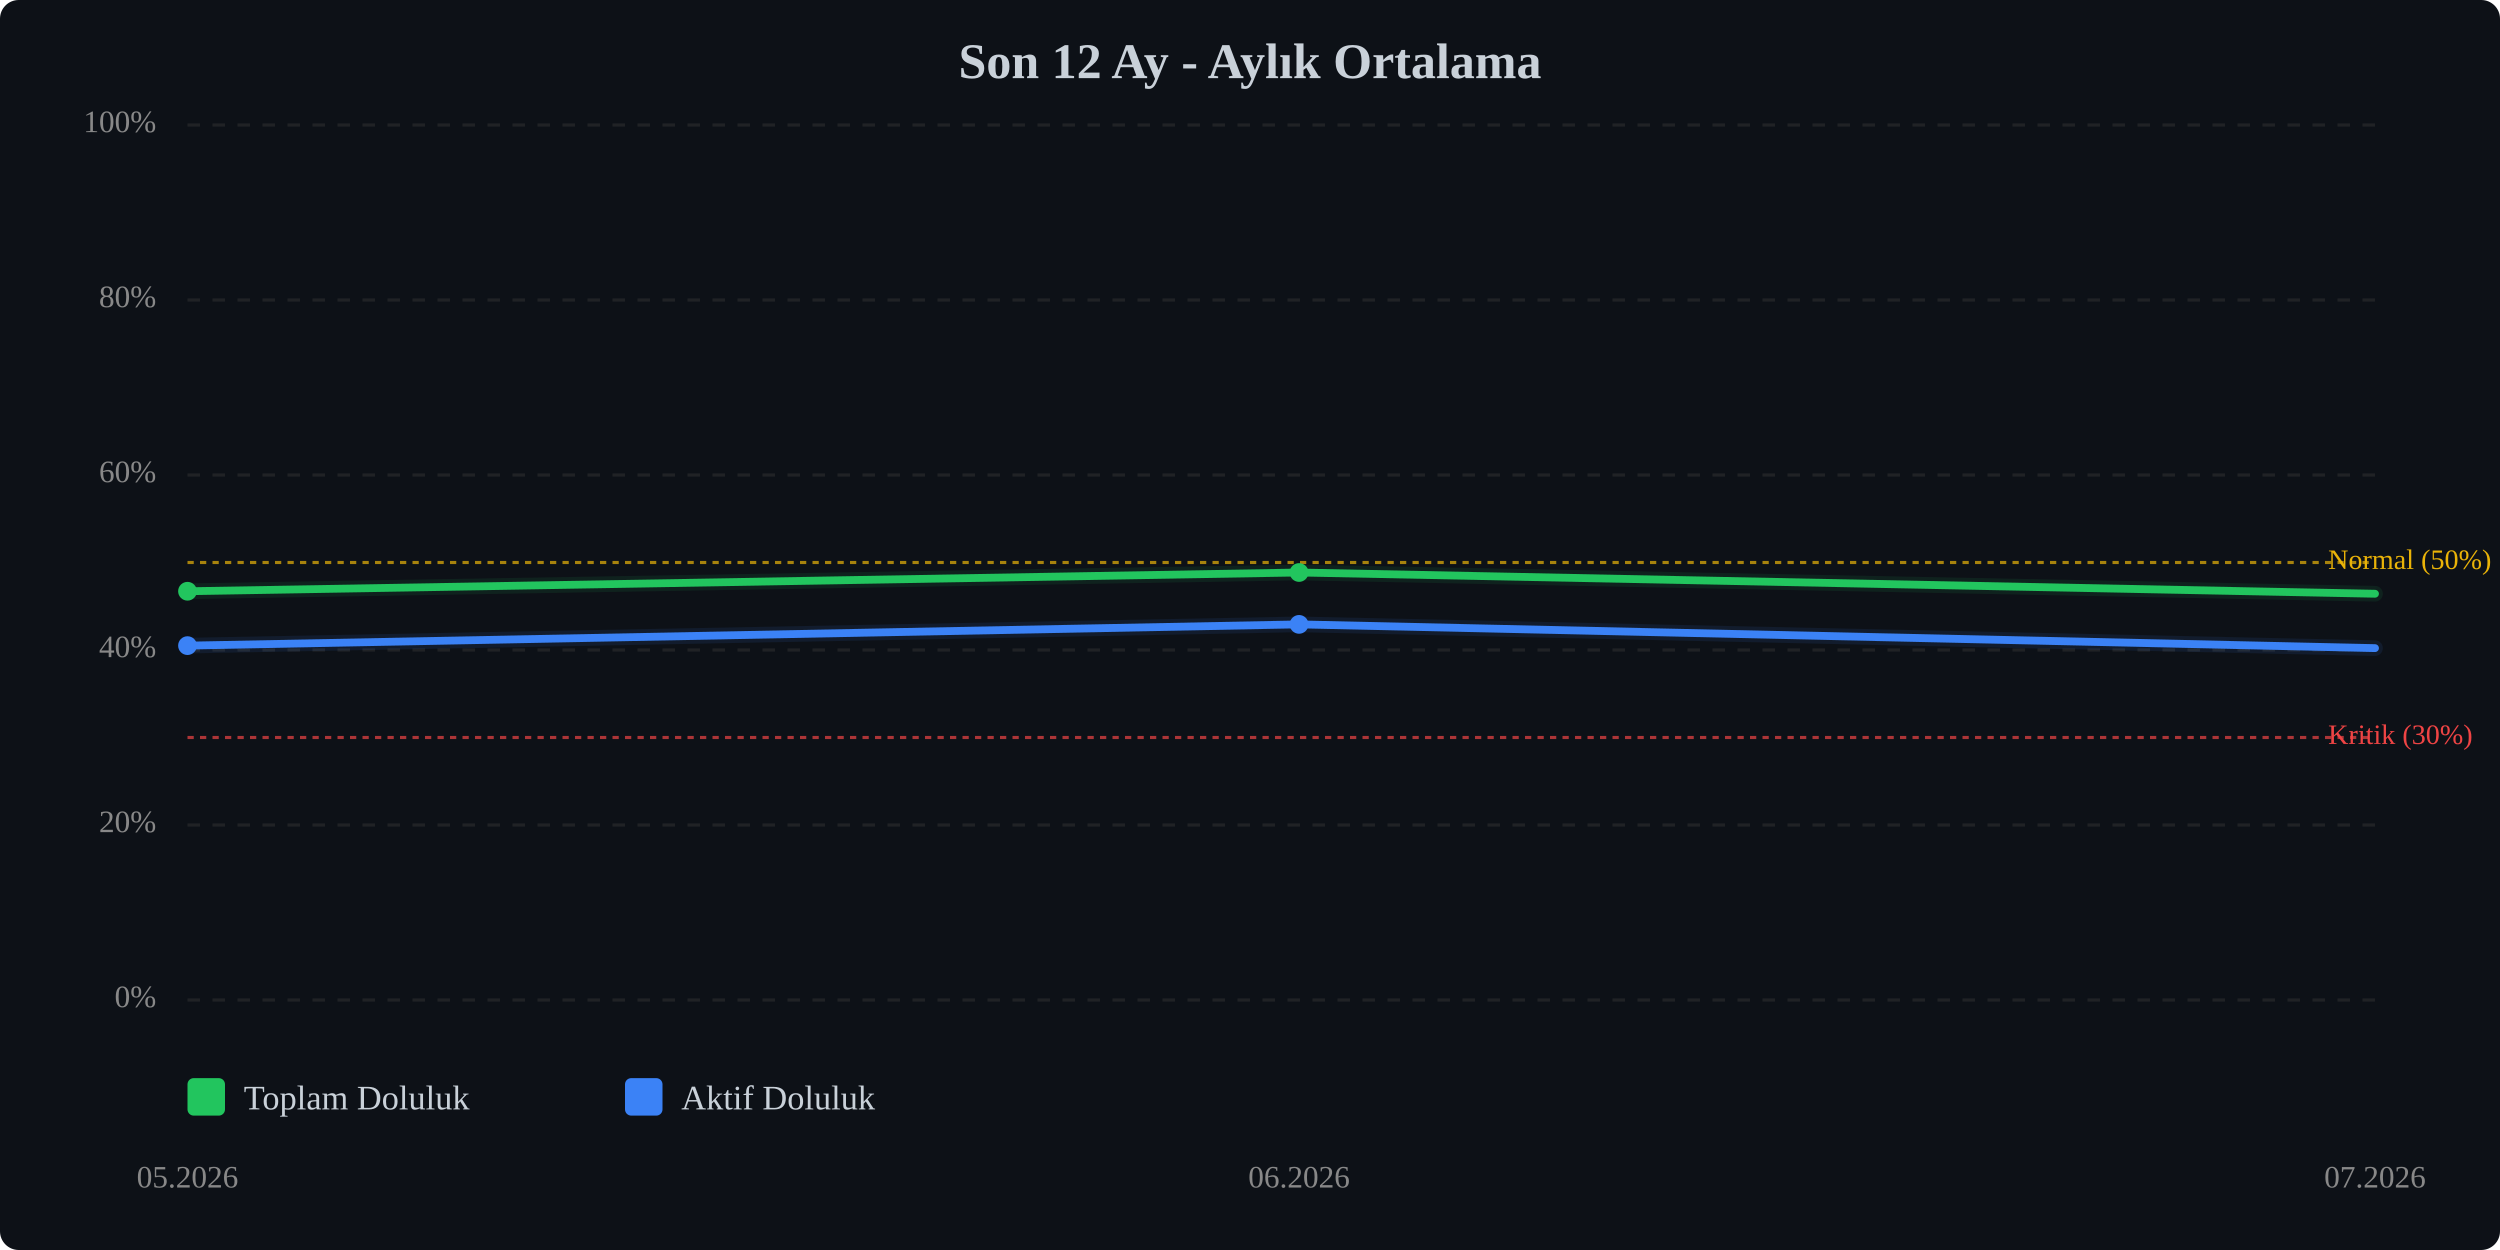
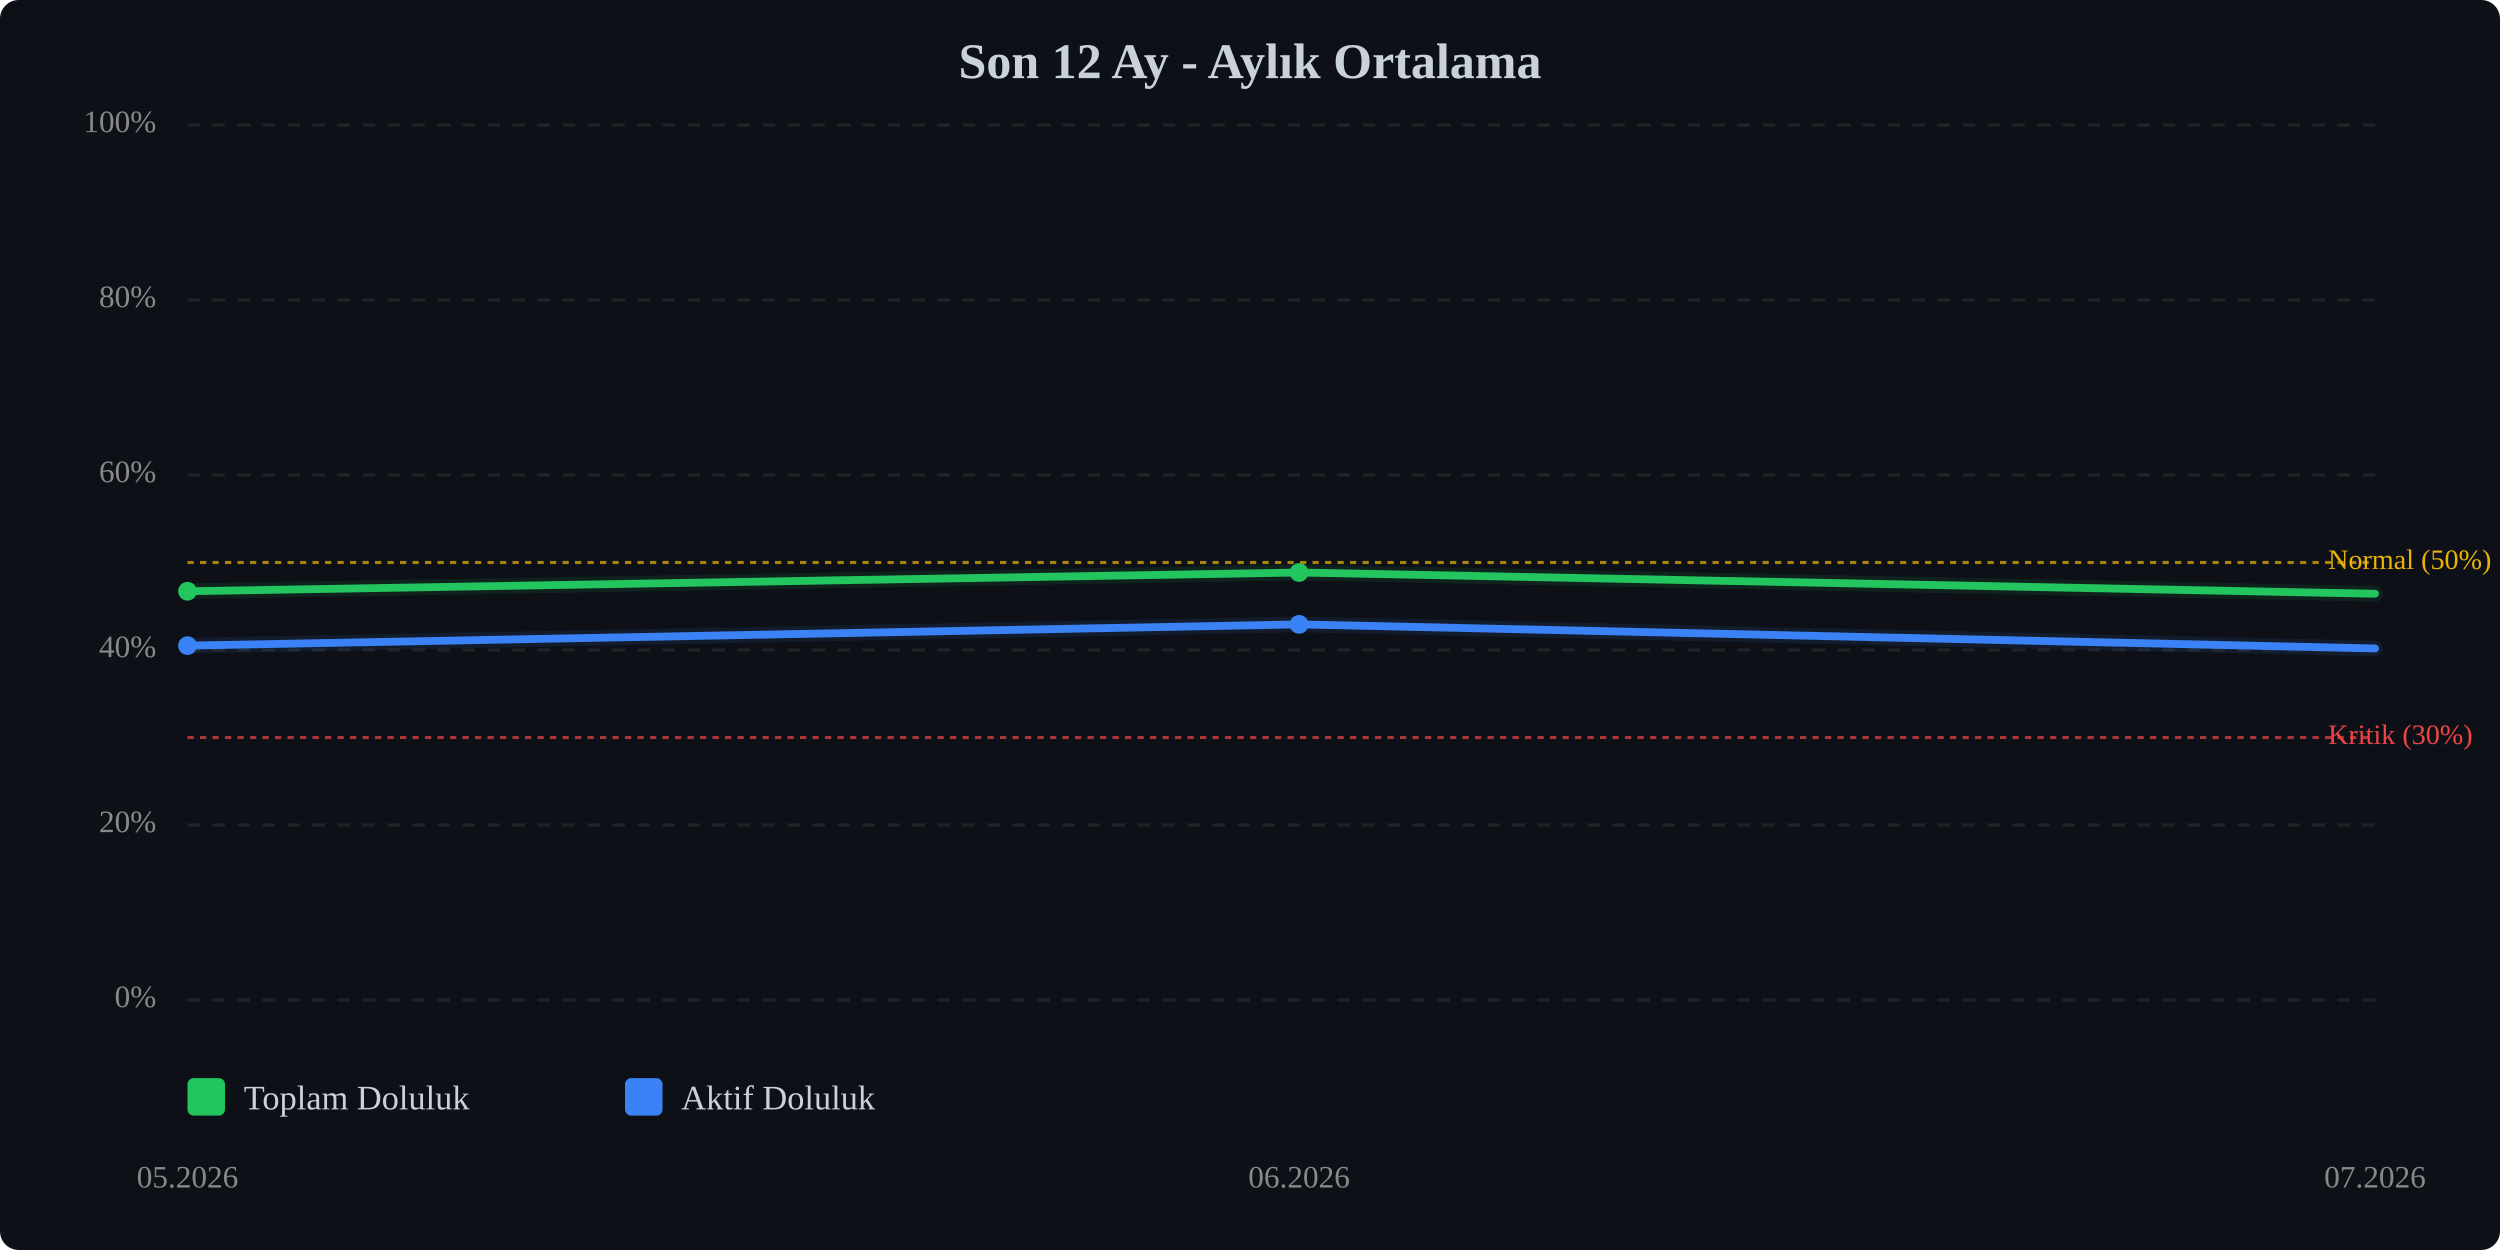
<svg xmlns="http://www.w3.org/2000/svg" viewBox="0 0 800 400" width="100%" style="max-width:800px;">
  <rect width="800" height="400" fill="#0d1117" rx="6" />
  <text x="400.0" y="25" text-anchor="middle" font-size="16" font-weight="bold" fill="#c9d1d9">Son 12 Ay - Aylık Ortalama</text>
  <line x1="60" y1="320.0" x2="760" y2="320.0" stroke="#333" stroke-width="1" stroke-dasharray="4,4" opacity="0.5" />
  <text x="50" y="320.0" text-anchor="end" dominant-baseline="middle" font-size="10" fill="#888">0%</text>
  <line x1="60" y1="264.0" x2="760" y2="264.0" stroke="#333" stroke-width="1" stroke-dasharray="4,4" opacity="0.5" />
  <text x="50" y="264.0" text-anchor="end" dominant-baseline="middle" font-size="10" fill="#888">20%</text>
  <line x1="60" y1="208.0" x2="760" y2="208.0" stroke="#333" stroke-width="1" stroke-dasharray="4,4" opacity="0.5" />
  <text x="50" y="208.0" text-anchor="end" dominant-baseline="middle" font-size="10" fill="#888">40%</text>
  <line x1="60" y1="152.0" x2="760" y2="152.0" stroke="#333" stroke-width="1" stroke-dasharray="4,4" opacity="0.5" />
  <text x="50" y="152.0" text-anchor="end" dominant-baseline="middle" font-size="10" fill="#888">60%</text>
  <line x1="60" y1="96.0" x2="760" y2="96.0" stroke="#333" stroke-width="1" stroke-dasharray="4,4" opacity="0.5" />
  <text x="50" y="96.0" text-anchor="end" dominant-baseline="middle" font-size="10" fill="#888">80%</text>
  <line x1="60" y1="40.0" x2="760" y2="40.0" stroke="#333" stroke-width="1" stroke-dasharray="4,4" opacity="0.5" />
  <text x="50" y="40.0" text-anchor="end" dominant-baseline="middle" font-size="10" fill="#888">100%</text>
  <line x1="60" y1="236.0" x2="760" y2="236.0" stroke="#ef4444" stroke-width="1" stroke-dasharray="2,2" opacity="0.7" />
  <text x="745" y="236.0" dominant-baseline="middle" font-size="9" fill="#ef4444">Kritik (30%)</text>
  <line x1="60" y1="180.0" x2="760" y2="180.0" stroke="#eab308" stroke-width="1" stroke-dasharray="2,2" opacity="0.7" />
  <text x="745" y="180.0" dominant-baseline="middle" font-size="9" fill="#eab308">Normal (50%)</text>
  <polyline points="60.0,189.2 415.7,183.2 760.0,190.0" fill="none" stroke="#22c55e" stroke-width="2.5" stroke-linecap="round" stroke-linejoin="round" />
  <polyline points="60.0,189.2 415.7,183.2 760.0,190.0" fill="none" stroke="#22c55e" stroke-width="5" opacity="0.1" stroke-linecap="round" stroke-linejoin="round" />
-   <polyline points="60.0,206.6 415.7,199.8 760.0,207.4" fill="none" stroke="#3b82f6" stroke-width="2.5" stroke-linecap="round" stroke-linejoin="round" />
-   <polyline points="60.0,206.6 415.7,199.8 760.0,207.4" fill="none" stroke="#3b82f6" stroke-width="5" opacity="0.1" stroke-linecap="round" stroke-linejoin="round" />
+   <polyline points="60.0,206.6 415.7,199.8 760.0,207.5" fill="none" stroke="#3b82f6" stroke-width="2.5" stroke-linecap="round" stroke-linejoin="round" />
+   <polyline points="60.0,206.6 415.7,199.8 760.0,207.5" fill="none" stroke="#3b82f6" stroke-width="5" opacity="0.1" stroke-linecap="round" stroke-linejoin="round" />
  <circle cx="60.0" cy="189.2" r="3" fill="#22c55e" />
  <circle cx="415.7" cy="183.2" r="3" fill="#22c55e" />
  <circle cx="60.0" cy="206.6" r="3" fill="#3b82f6" />
  <circle cx="415.7" cy="199.8" r="3" fill="#3b82f6" />
  <text x="60.0" y="380" text-anchor="middle" font-size="10" fill="#888">05.2026</text>
  <text x="415.7" y="380" text-anchor="middle" font-size="10" fill="#888">06.2026</text>
  <text x="760.0" y="380" text-anchor="middle" font-size="10" fill="#888">07.2026</text>
  <g transform="translate(60, 345)">
    <rect x="0" y="0" width="12" height="12" fill="#22c55e" rx="2" />
    <text x="18" y="10" font-size="11" fill="#c9d1d9">Toplam Doluluk</text>
    <rect x="140" y="0" width="12" height="12" fill="#3b82f6" rx="2" />
    <text x="158" y="10" font-size="11" fill="#c9d1d9">Aktif Doluluk</text>
  </g>
</svg>
